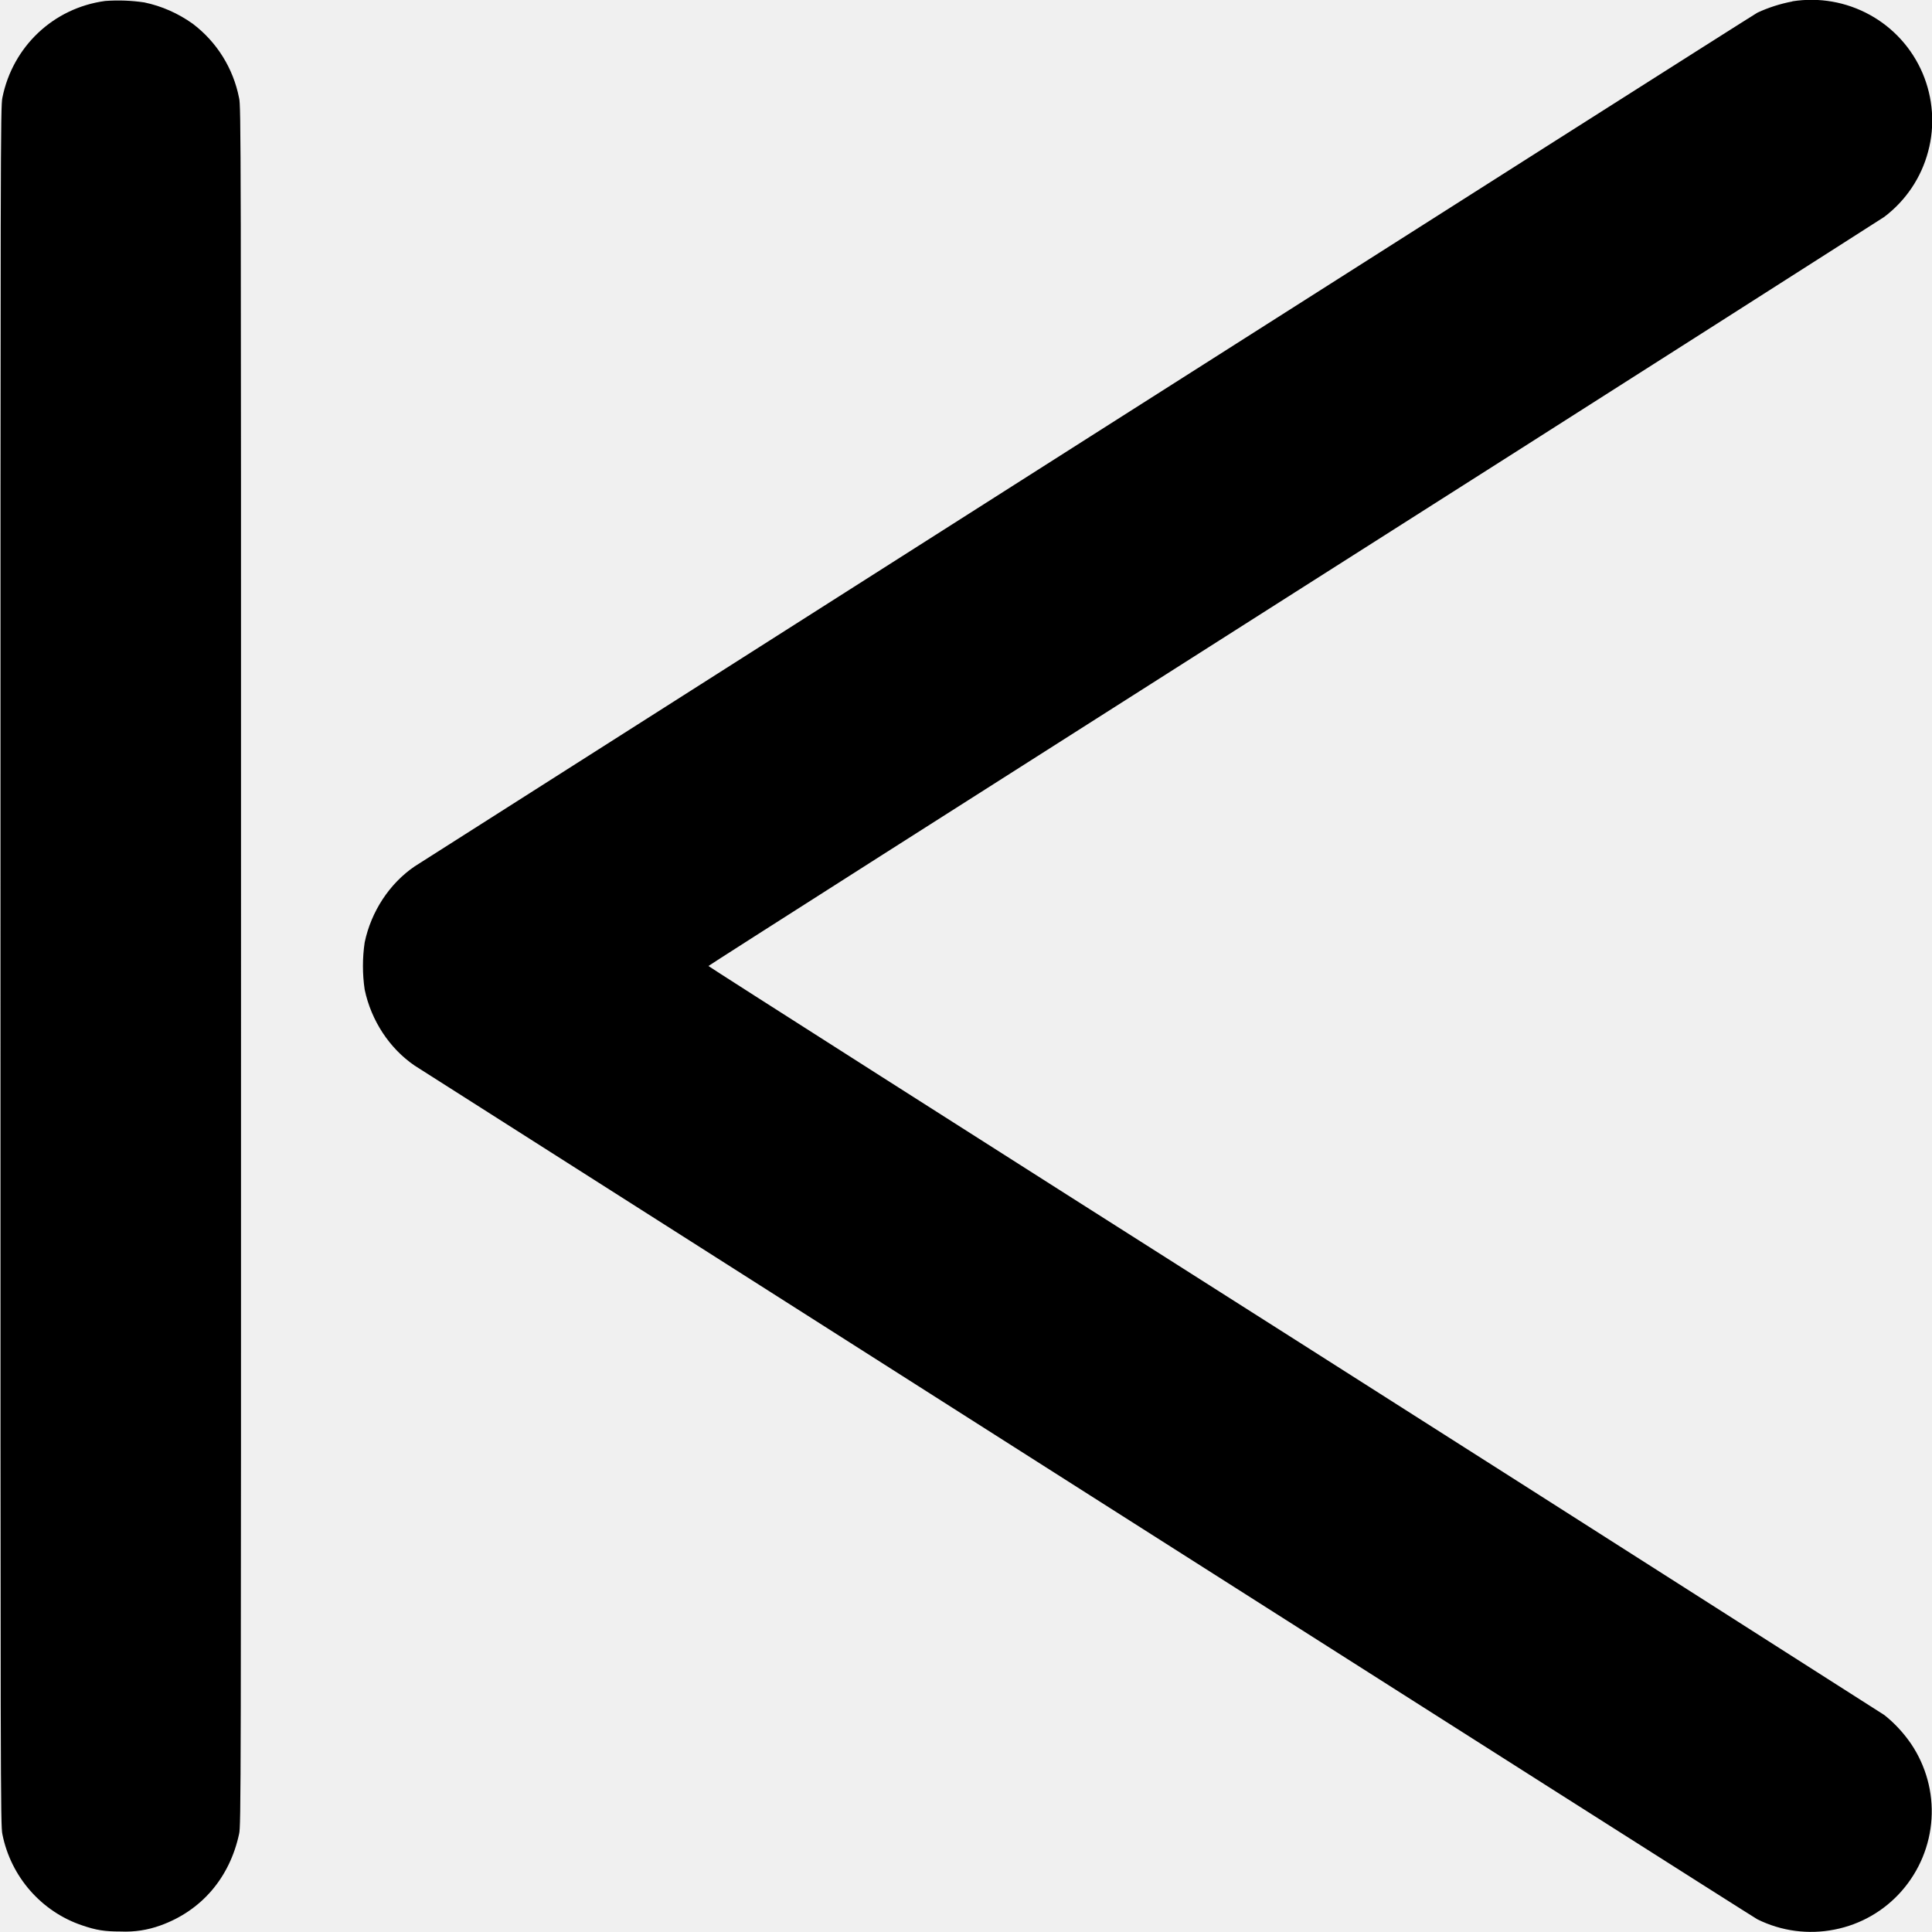
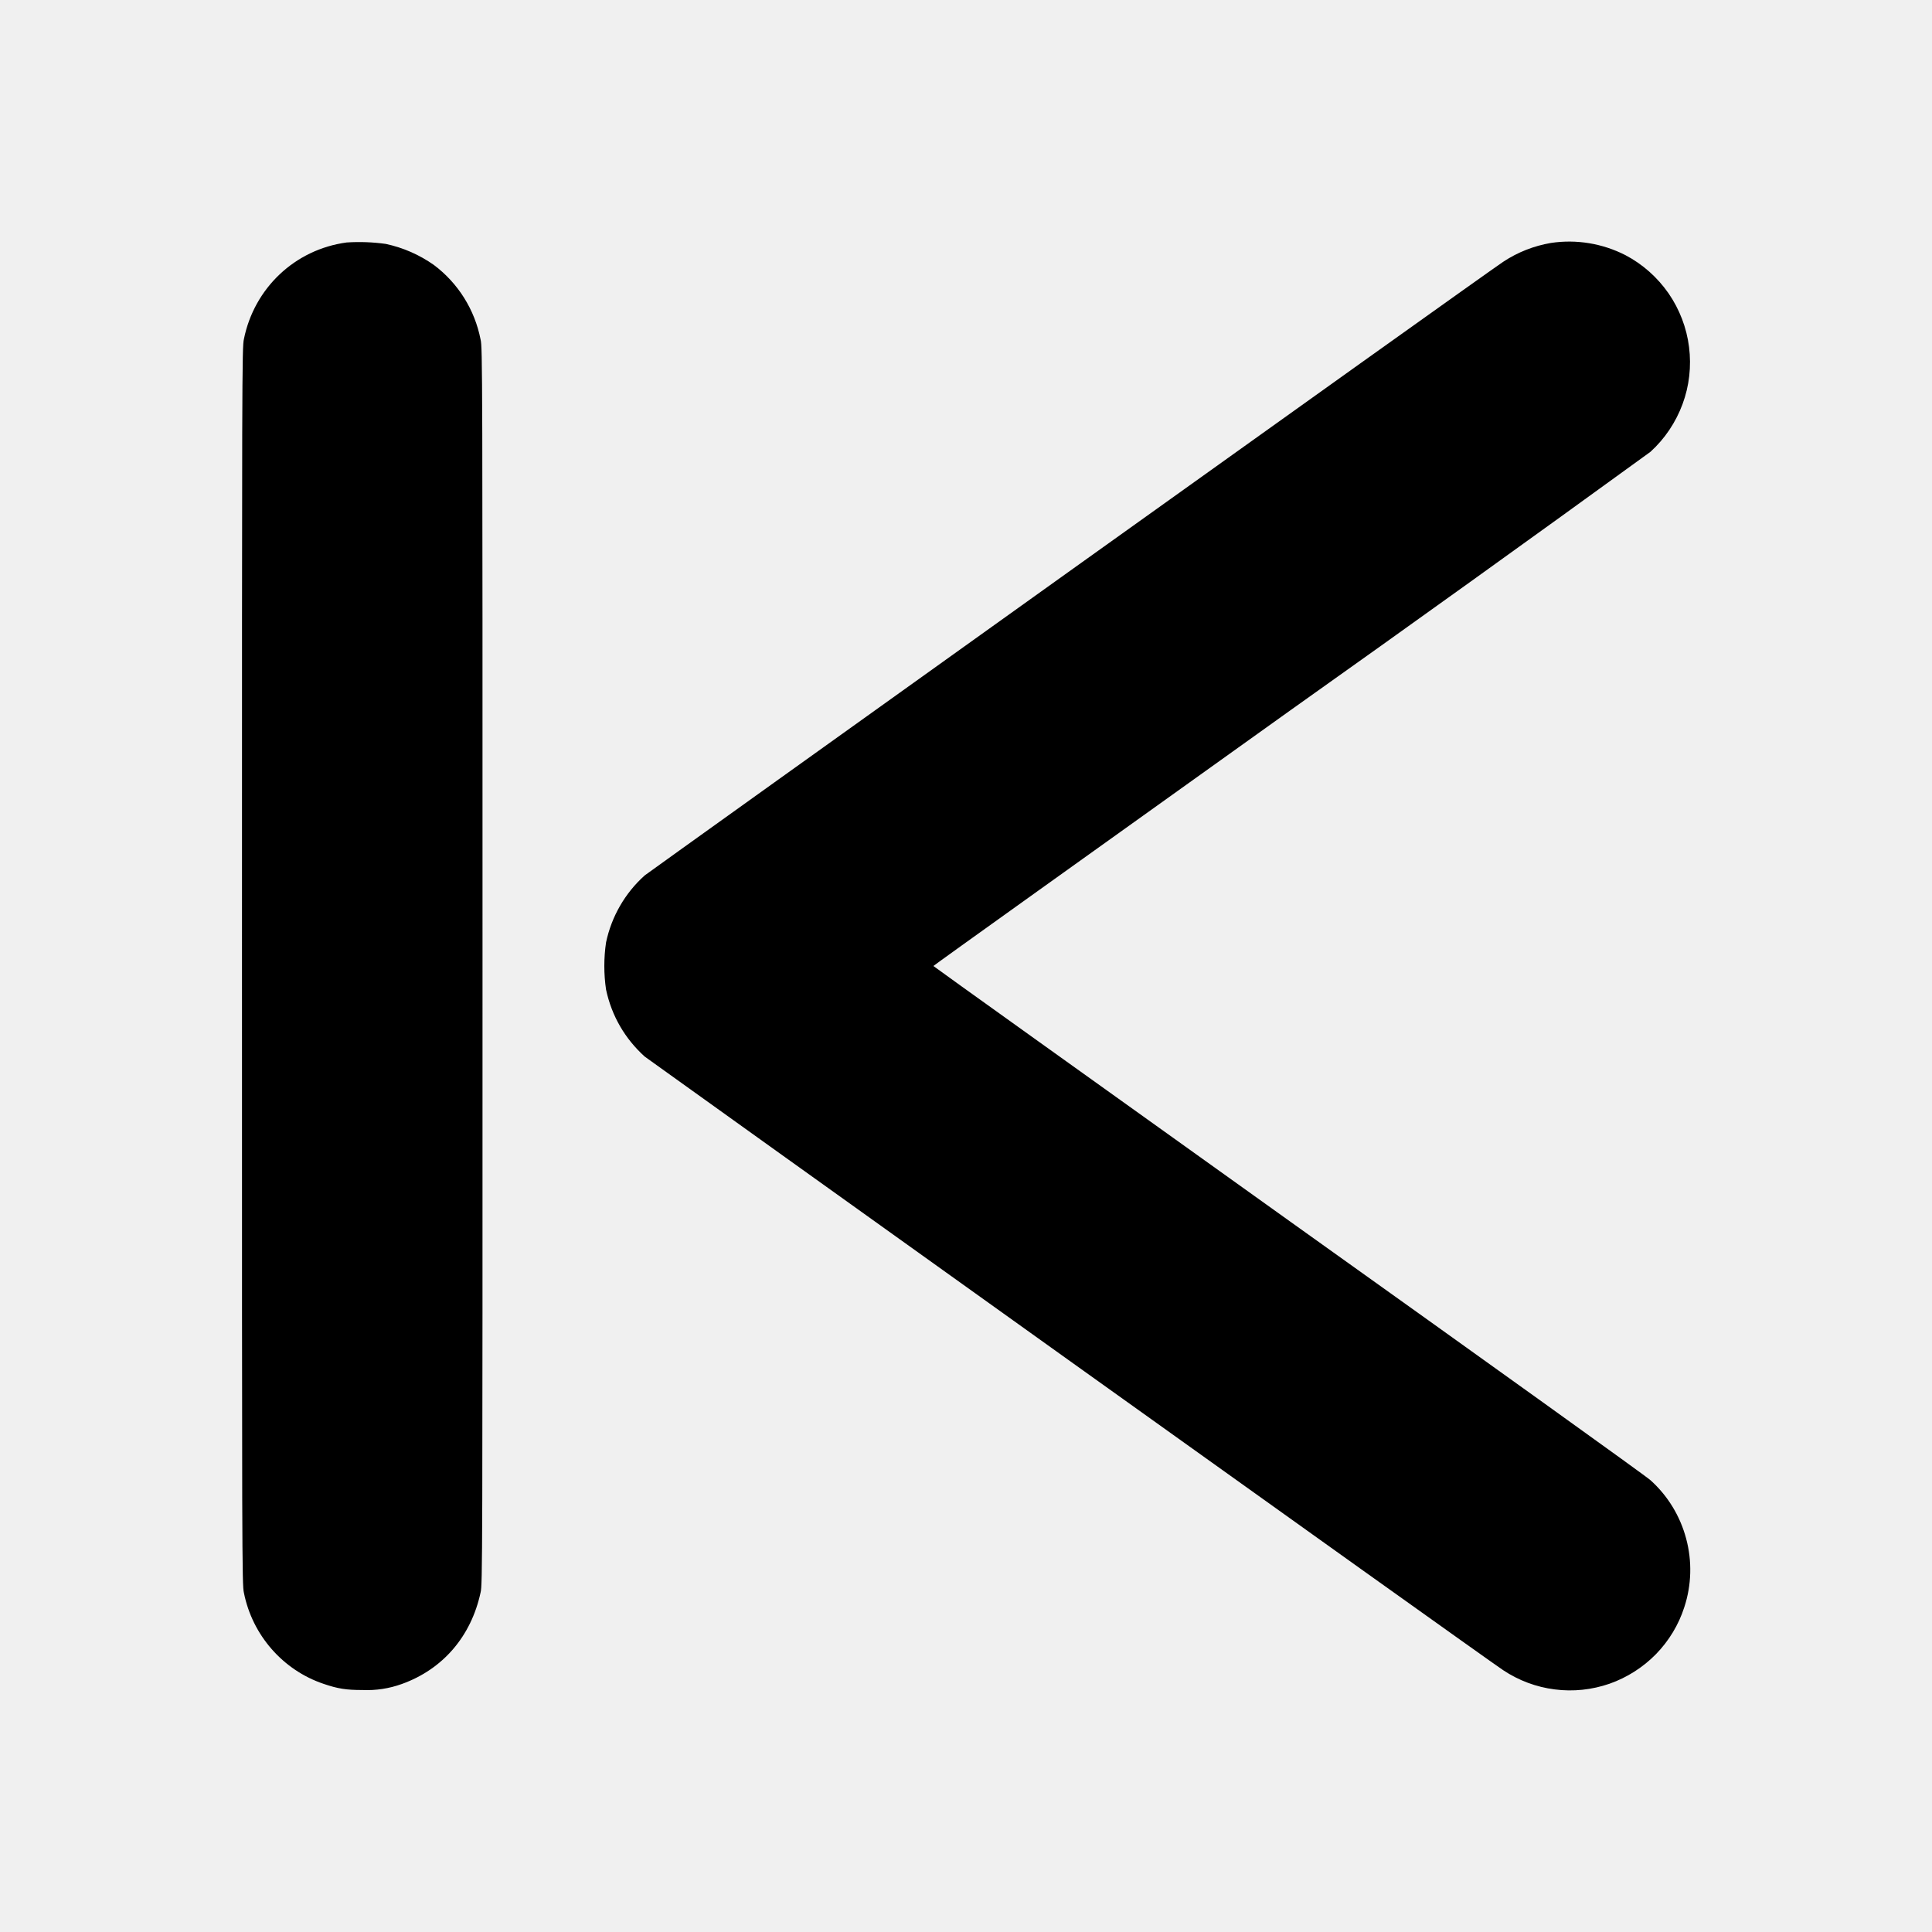
<svg xmlns="http://www.w3.org/2000/svg" width="16" height="16" viewBox="0 0 16 16" fill="none">
-   <g clip-path="url(#clip0_2538_30921)">
-     <path d="M0.871 0.008C0.441 0.066 0.105 0.387 0.02 0.808C0.004 0.876 0.004 1.192 0.004 8C0.004 14.808 0.004 15.125 0.02 15.191C0.09 15.543 0.344 15.832 0.68 15.945C0.797 15.985 0.867 15.996 1 15.996C1.112 16.001 1.223 15.984 1.328 15.946C1.668 15.824 1.902 15.551 1.98 15.188C1.996 15.125 1.996 14.852 1.996 8C1.996 1.148 1.996 0.875 1.98 0.812C1.932 0.566 1.795 0.346 1.594 0.195C1.474 0.11 1.339 0.05 1.195 0.02C1.088 0.004 0.979 0 0.871 0.008ZM14.844 0.012C14.744 0.031 14.646 0.062 14.554 0.105C14.512 0.125 3.59 7.075 3.434 7.175C3.227 7.316 3.074 7.547 3.02 7.805C3.001 7.934 3.001 8.066 3.02 8.195C3.074 8.453 3.227 8.684 3.434 8.825C3.59 8.925 14.512 15.875 14.554 15.895C14.752 15.993 14.976 16.023 15.192 15.98C15.409 15.938 15.605 15.825 15.75 15.659C15.895 15.493 15.982 15.284 15.996 15.063C16.01 14.843 15.95 14.625 15.827 14.442C15.765 14.352 15.691 14.271 15.605 14.203C15.585 14.191 13.391 12.789 10.723 11.093C8.05 9.396 5.867 8.004 5.867 8C5.867 7.996 8.051 6.605 10.723 4.906C13.391 3.211 15.586 1.809 15.605 1.796C15.783 1.661 15.911 1.471 15.968 1.255C16.026 1.04 16.009 0.811 15.922 0.606C15.834 0.4 15.68 0.23 15.485 0.123C15.289 0.015 15.063 -0.024 14.843 0.011L14.844 0.012Z" fill="currentColor" />
-   </g>
-   <defs>
-     <clipPath id="clip0_2538_30921">
-       <rect width="16" height="16" fill="white" />
-     </clipPath>
-   </defs>
+   <path d="M2.871 2.008C2.441 2.066 2.105 2.387 2.02 2.808C2.004 2.875 2.004 3.113 2.004 8C2.004 12.887 2.004 13.125 2.02 13.191C2.09 13.543 2.344 13.832 2.68 13.945C2.797 13.985 2.867 13.996 3 13.996C3.112 14.001 3.223 13.984 3.328 13.946C3.668 13.824 3.902 13.551 3.98 13.188C3.996 13.125 3.996 12.918 3.996 8C3.996 3.082 3.996 2.875 3.98 2.812C3.932 2.566 3.795 2.346 3.594 2.195C3.474 2.11 3.339 2.051 3.195 2.02C3.088 2.005 2.979 2.001 2.871 2.008ZM12.844 2.012C12.703 2.036 12.568 2.089 12.449 2.168C12.289 2.273 5.379 7.218 5.339 7.25C5.176 7.396 5.064 7.591 5.019 7.805C5 7.934 5 8.066 5.019 8.195C5.066 8.415 5.176 8.602 5.339 8.75C5.379 8.781 12.289 13.727 12.449 13.832C12.577 13.917 12.723 13.972 12.876 13.991C13.029 14.011 13.184 13.994 13.329 13.944C13.474 13.893 13.606 13.809 13.714 13.699C13.821 13.589 13.902 13.456 13.949 13.309C14.009 13.126 14.014 12.928 13.964 12.742C13.914 12.555 13.812 12.387 13.668 12.258C13.645 12.234 12.301 11.27 10.68 10.113C9.059 8.953 7.73 8.003 7.73 8C7.73 7.996 9.059 7.047 10.68 5.887C11.68 5.177 12.676 4.462 13.668 3.742C13.787 3.634 13.878 3.498 13.934 3.347C13.99 3.196 14.008 3.034 13.988 2.874C13.968 2.714 13.909 2.561 13.818 2.429C13.726 2.297 13.604 2.188 13.461 2.113C13.271 2.016 13.055 1.98 12.844 2.012Z" fill="currentColor" />
</svg>
